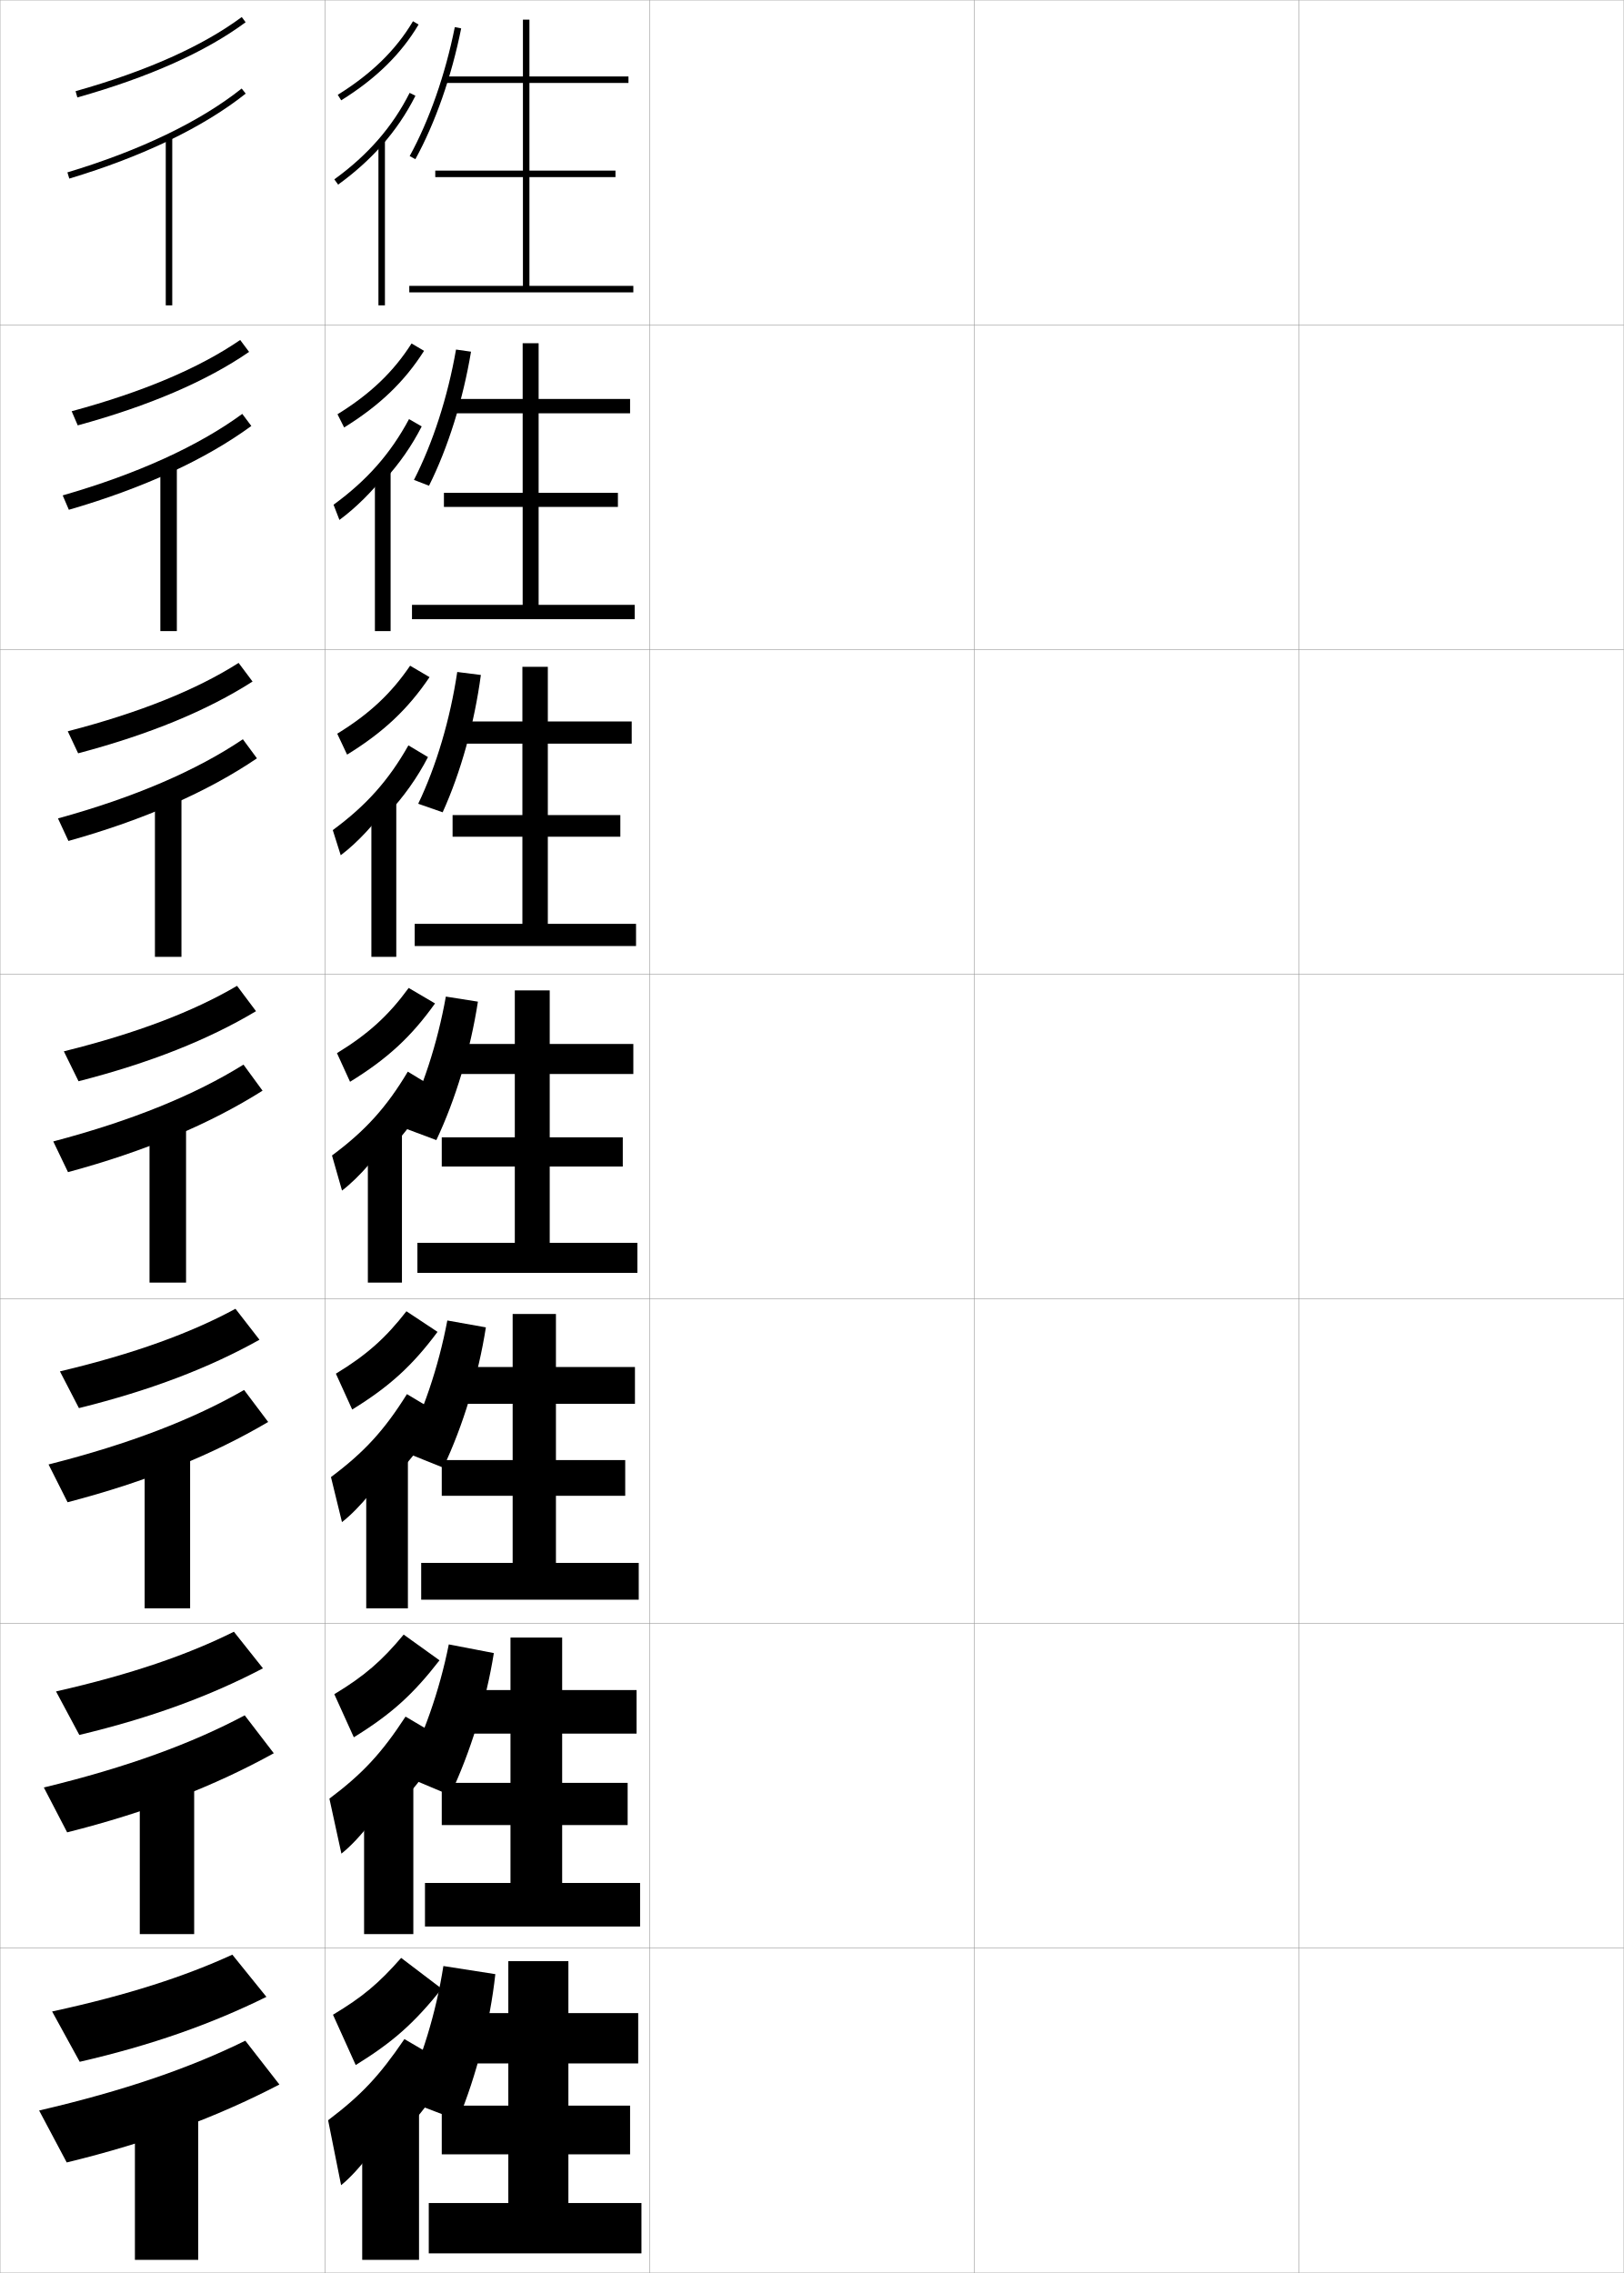
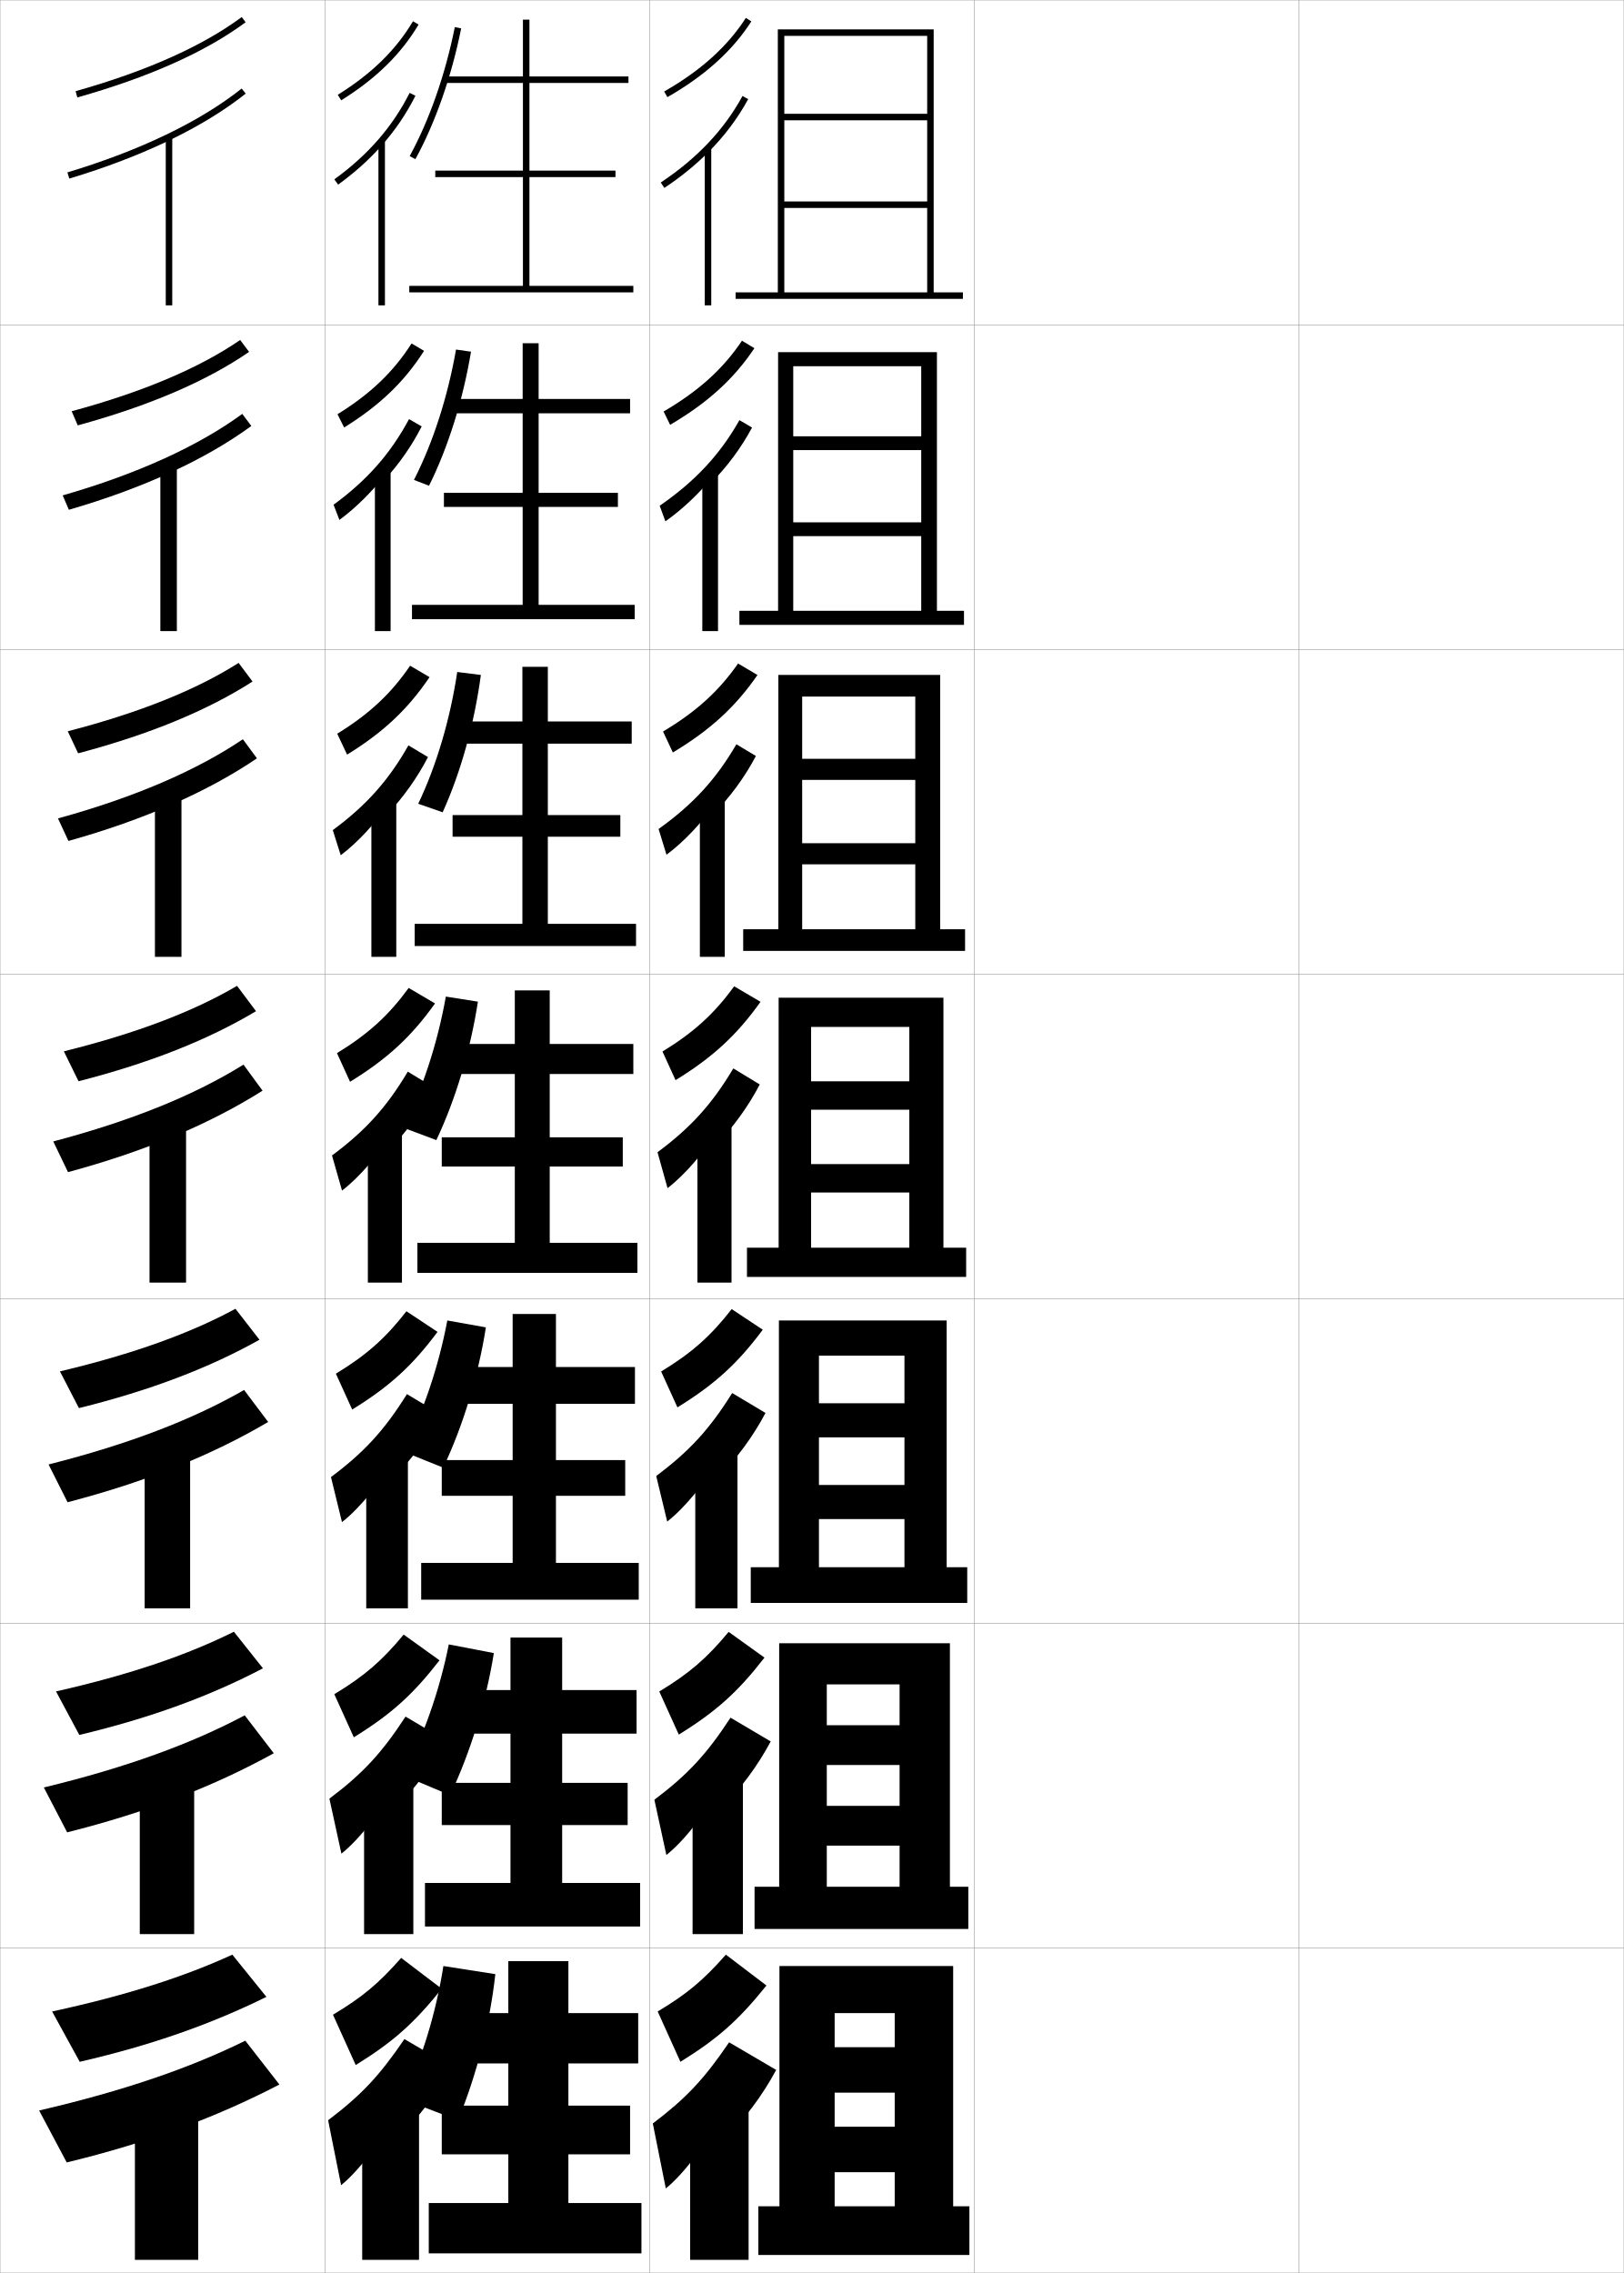
<svg xmlns="http://www.w3.org/2000/svg" width="500.1" height="700.1" viewBox="0 0 500.1 700.1" overflow="visible" enable-background="new 0 0 500.1 700.1" xml:space="preserve">
  <g id="glyphs">
    <g>
      <rect x="0.05" y="0.05" fill="none" stroke="#999999" stroke-width="0.1" width="100" height="100" />
      <rect x="0.05" y="100.05" fill="none" stroke="#999999" stroke-width="0.1" width="100" height="100" />
      <rect x="0.05" y="200.05" fill="none" stroke="#999999" stroke-width="0.1" width="100" height="100" />
      <rect x="0.05" y="300.05" fill="none" stroke="#999999" stroke-width="0.1" width="100" height="100" />
      <rect x="0.05" y="400.05" fill="none" stroke="#999999" stroke-width="0.1" width="100" height="100" />
      <rect x="0.05" y="500.05" fill="none" stroke="#999999" stroke-width="0.1" width="100" height="100" />
      <rect x="0.05" y="600.05" fill="none" stroke="#999999" stroke-width="0.1" width="100" height="100" />
      <rect x="100.05" y="0.05" fill="none" stroke="#999999" stroke-width="0.1" width="100" height="100" />
      <rect x="100.05" y="100.05" fill="none" stroke="#999999" stroke-width="0.1" width="100" height="100" />
      <rect x="100.05" y="200.05" fill="none" stroke="#999999" stroke-width="0.1" width="100" height="100" />
      <rect x="100.05" y="300.05" fill="none" stroke="#999999" stroke-width="0.1" width="100" height="100" />
      <rect x="100.05" y="400.05" fill="none" stroke="#999999" stroke-width="0.1" width="100" height="100" />
      <rect x="100.05" y="500.05" fill="none" stroke="#999999" stroke-width="0.1" width="100" height="100" />
      <rect x="100.05" y="600.05" fill="none" stroke="#999999" stroke-width="0.1" width="100" height="100" />
      <rect x="200.05" y="0.05" fill="none" stroke="#999999" stroke-width="0.1" width="100" height="100" />
      <rect x="200.05" y="100.05" fill="none" stroke="#999999" stroke-width="0.1" width="100" height="100" />
      <rect x="200.05" y="200.05" fill="none" stroke="#999999" stroke-width="0.1" width="100" height="100" />
      <rect x="200.05" y="300.05" fill="none" stroke="#999999" stroke-width="0.1" width="100" height="100" />
      <rect x="200.05" y="400.05" fill="none" stroke="#999999" stroke-width="0.1" width="100" height="100" />
      <rect x="200.05" y="500.05" fill="none" stroke="#999999" stroke-width="0.1" width="100" height="100" />
      <rect x="200.05" y="600.05" fill="none" stroke="#999999" stroke-width="0.1" width="100" height="100" />
      <rect x="300.05" y="0.05" fill="none" stroke="#999999" stroke-width="0.1" width="100" height="100" />
      <rect x="300.05" y="100.05" fill="none" stroke="#999999" stroke-width="0.1" width="100" height="100" />
      <rect x="300.05" y="200.05" fill="none" stroke="#999999" stroke-width="0.1" width="100" height="100" />
      <rect x="300.05" y="300.05" fill="none" stroke="#999999" stroke-width="0.1" width="100" height="100" />
      <rect x="300.05" y="400.05" fill="none" stroke="#999999" stroke-width="0.1" width="100" height="100" />
      <rect x="300.05" y="500.05" fill="none" stroke="#999999" stroke-width="0.1" width="100" height="100" />
      <rect x="300.05" y="600.05" fill="none" stroke="#999999" stroke-width="0.1" width="100" height="100" />
      <rect x="400.05" y="0.05" fill="none" stroke="#999999" stroke-width="0.1" width="100" height="100" />
      <rect x="400.05" y="100.05" fill="none" stroke="#999999" stroke-width="0.1" width="100" height="100" />
      <rect x="400.05" y="200.05" fill="none" stroke="#999999" stroke-width="0.1" width="100" height="100" />
      <rect x="400.05" y="300.05" fill="none" stroke="#999999" stroke-width="0.1" width="100" height="100" />
      <rect x="400.05" y="400.05" fill="none" stroke="#999999" stroke-width="0.1" width="100" height="100" />
      <rect x="400.05" y="500.05" fill="none" stroke="#999999" stroke-width="0.1" width="100" height="100" />
      <rect x="400.05" y="600.05" fill="none" stroke="#999999" stroke-width="0.1" width="100" height="100" />
    </g>
    <g>
      <g>
        <path d="M23.278,28.087l0.543,1.926c22.044-6.221,39.48-14.012,51.824-23.159       l-1.191-1.607C62.306,14.249,45.088,21.934,23.278,28.087z" />
        <path d="M20.762,53.092l0.576,1.916c22.541-6.774,41.33-15.826,54.335-26.176       l-1.246-1.564C61.619,37.46,43.062,46.39,20.762,53.092z" />
        <rect x="51.05" y="42.05" width="2" height="52" />
      </g>
      <g>
        <path d="M22.073,126.664l1.869,4.355c22.074-6.038,39.663-13.618,52.771-22.633       l-2.743-3.673C61.438,113.32,44.163,120.688,22.073,126.664z" />
        <path d="M19.309,152.585l1.897,4.43c23.003-6.669,42.145-15.519,56.195-25.813       l-2.788-3.72C61.113,137.367,42.294,145.976,19.309,152.585z" />
        <rect x="49.383" y="142.966" width="5.083" height="51.417" />
      </g>
      <g>
        <path d="M20.869,225.241l3.195,6.784c22.104-5.854,39.845-13.224,53.716-22.105       l-4.294-5.739C60.572,212.391,43.24,219.443,20.869,225.241z" />
        <path d="M17.857,252.078l3.218,6.943c23.465-6.564,42.959-15.211,58.056-25.451       l-4.331-5.875C60.607,237.275,41.527,245.563,17.857,252.078z" />
        <rect x="47.716" y="243.883" width="8.167" height="50.833" />
      </g>
      <g>
        <path d="M19.664,323.818l4.521,9.213c22.133-5.671,40.027-12.831,54.662-21.579       l-5.846-7.805C59.705,311.462,42.315,318.197,19.664,323.818z" />
        <path d="M16.405,351.571l4.539,9.457c23.927-6.459,43.773-14.903,59.917-25.088       l-5.873-8.031C60.102,337.183,40.759,345.149,16.405,351.571z" />
        <rect x="46.05" y="344.8" width="11.25" height="50.25" />
      </g>
      <g>
        <path d="M18.459,422.396l5.848,11.309c22.162-5.487,40.209-12.438,55.608-21.053       l-7.397-9.537C58.838,410.532,41.391,416.951,18.459,422.396z" />
        <path d="M14.953,451.063l5.859,11.639c24.389-6.354,44.589-14.597,61.778-24.726       l-7.416-9.854C59.595,437.09,39.99,444.735,14.953,451.063z" />
        <rect x="44.55" y="445.717" width="14" height="49.666" />
      </g>
      <g>
        <path d="M17.254,520.973l7.174,13.404c22.192-5.304,40.392-12.045,56.554-20.526       l-8.949-11.269C57.972,509.604,40.468,515.706,17.254,520.973z" />
        <path d="M13.501,550.557l7.18,13.819c24.852-6.249,45.404-14.289,63.639-24.362       l-8.958-11.678C59.09,536.997,39.223,544.322,13.501,550.557z" />
        <rect x="43.05" y="546.633" width="16.75" height="49.084" />
      </g>
      <g>
        <path d="M71.55,602.05c-14.445,6.625-32.006,12.411-55.5,17.5l8.5,15.5       c22.222-5.12,40.574-11.651,57.5-20L71.55,602.05z" />
        <path d="M75.55,628.55c-16.966,8.354-37.096,15.358-63.5,21.5l8.5,16       c25.313-6.145,46.219-13.981,65.5-24L75.55,628.55z" />
        <rect x="41.55" y="647.55" width="19.5" height="48.5" />
      </g>
    </g>
    <g>
      <g>
        <path d="M104.022,29.2l1.055,1.699c10.664-6.62,18.46-14.255,23.833-23.341       l-1.721-1.018C121.983,15.343,114.405,22.755,104.022,29.2z" />
        <path d="M117.55,44.817c4.146-4.678,7.594-9.758,10.394-15.318l-1.787-0.898       c-5.251,10.43-12.837,19.144-23.192,26.639l1.172,1.621       C109.25,53.159,113.7,49.161,117.55,44.817L117.55,44.817z" />
        <rect x="116.55" y="43.05" width="2" height="51" />
      </g>
      <g>
        <path d="M105.986,131.664c10.948-6.771,18.6-14.137,24.613-23.604l-3.853-2.268       c-5.501,8.654-12.642,15.522-22.806,21.799L105.986,131.664z" />
        <path d="M118.38,147.856c4.643-5.074,8.443-10.549,11.495-16.516l-3.906-2.249       c-5.678,10.605-12.916,18.831-23.244,26.366l1.81,4.684       c5.214-3.841,10.245-8.958,13.845-13.619V147.856z" />
        <rect x="115.463" y="144.466" width="4.833" height="49.917" />
      </g>
      <g>
        <path d="M106.896,232.429c11.232-6.921,18.739-14.02,25.393-23.866l-5.984-3.518       c-5.797,8.507-12.5,14.832-22.445,20.939L106.896,232.429z" />
        <path d="M119.21,250.895c5.141-5.47,9.292-11.339,12.596-17.712l-6.025-3.599       c-6.104,10.781-12.995,18.518-23.294,26.093l2.448,7.747       c5.313-3.98,10.924-10.218,14.276-15.195V250.895z" />
        <rect x="114.377" y="245.883" width="7.667" height="48.833" />
      </g>
      <g>
        <path d="M107.805,333.193c11.516-7.071,18.879-13.902,26.173-24.129l-8.116-4.769       c-6.092,8.359-12.358,14.141-22.084,20.079L107.805,333.193z" />
        <path d="M120.041,353.934c5.639-5.866,10.141-12.13,13.697-18.909l-8.145-4.949       c-6.53,10.957-13.073,18.205-23.346,25.819l3.086,10.811       c5.412-4.12,11.604-11.478,14.707-16.771V353.934z" />
        <rect x="113.291" y="347.3" width="10.5" height="47.75" />
      </g>
      <g>
        <path d="M108.466,434.146c11.503-7.084,18.534-13.514,26.282-23.92l-9.578-6.346       c-6.386,8.213-12.216,13.451-21.723,19.221L108.466,434.146z" />
        <path d="M120.79,455.64c6.137-6.262,10.99-12.922,14.799-20.107l-10.263-6.131       c-6.957,11.133-13.153,17.892-23.397,25.546l3.391,13.874       c5.512-4.261,12.285-12.737,15.138-18.349L120.79,455.64z" />
        <rect x="112.79" y="447.717" width="12.833" height="47.667" />
      </g>
      <g>
        <path d="M108.968,535.098c11.492-7.096,18.189-13.124,26.391-23.71l-11.039-7.923       c-6.681,8.064-12.074,12.759-21.361,18.36L108.968,535.098z" />
        <path d="M121.38,557.345c6.635-6.658,11.838-13.712,15.899-21.304l-12.381-7.316       c-7.384,11.31-13.231,17.58-23.449,25.273l3.695,16.937       c5.611-4.399,12.964-13.996,15.569-19.924L121.38,557.345z" />
        <rect x="112.13" y="548.133" width="15.167" height="47.584" />
      </g>
      <g>
        <path d="M109.55,636.05c11.48-7.108,17.844-12.735,26.5-23.5l-12.5-9.5       c-6.976,7.917-11.932,12.067-21,17.5L109.55,636.05z" />
        <path d="M122.05,659.05c7.133-7.054,12.687-14.502,17-22.5l-14.5-8.5       c-7.811,11.485-13.311,17.267-23.5,25l4,20c5.711-4.539,13.645-15.256,16-21.5       L122.05,659.05z" />
        <rect x="111.55" y="648.55" width="17.5" height="47.5" />
      </g>
    </g>
    <g>
      <g>
        <path d="M126.173,48.069l1.754,0.961c6.138-11.192,11.146-25.499,14.104-40.284       l-1.961-0.393C137.151,22.945,132.216,37.05,126.173,48.069z" />
        <polygon points="163.05,88.05 163.05,54.55 189.55,54.55 189.55,52.55        163.05,52.55 163.05,25.55 193.55,25.55 193.55,23.55 163.05,23.55        163.05,6.05 161.05,6.05 161.05,23.55 136.55,23.55 136.55,25.55        161.05,25.55 161.05,52.55 134.05,52.55 134.05,54.55 161.05,54.55        161.05,88.05 126.05,88.05 126.05,90.05 195.05,90.05 195.05,88.05 " />
      </g>
      <g>
        <path d="M127.485,147.816l4.642,1.793c5.861-11.753,10.459-26.438,12.936-41.288       l-4.618-0.657C137.893,122.263,133.295,136.489,127.485,147.816z" />
        <polygon points="165.883,186.3 165.883,156.133 190.3,156.133 190.3,151.8        165.883,151.8 165.883,127.3 194.05,127.3 194.05,122.883 165.883,122.883        165.883,105.717 160.967,105.717 160.967,122.883 138.8,122.883 138.8,127.3        160.967,127.3 160.967,151.8 136.717,151.8 136.717,156.133 160.967,156.133        160.967,186.3 126.883,186.3 126.883,190.717 195.467,190.717 195.467,186.3        " />
      </g>
      <g>
        <path d="M128.798,247.563l7.529,2.626c5.584-12.314,9.771-27.376,11.768-42.293       l-7.275-0.921C138.634,221.58,134.375,235.928,128.798,247.563z" />
        <polygon points="168.717,284.55 168.717,257.716 191.05,257.716 191.05,251.05        168.717,251.05 168.717,229.05 194.55,229.05 194.55,222.216 168.717,222.216        168.717,205.383 160.883,205.383 160.883,222.216 141.05,222.216 141.05,229.05        160.883,229.05 160.883,251.05 139.383,251.05 139.383,257.716 160.883,257.716        160.883,284.55 127.716,284.55 127.716,291.383 195.883,291.383 195.883,284.55        " />
      </g>
    </g>
    <g>
      <path d="M124.05,646.55l17,6.5c5.755-13.952,9.866-30.056,11.5-45l-16-2.5      C134.305,619.926,129.901,634.29,124.05,646.55z" />
      <polygon points="175.05,678.55 175.05,663.55 194.05,663.55 194.05,648.55       175.05,648.55 175.05,635.55 196.55,635.55 196.55,620.05 175.05,620.05       175.05,604.05 156.55,604.05 156.55,620.05 139.05,620.05 139.05,635.55       156.55,635.55 156.55,648.55 136.05,648.55 136.05,663.55 156.55,663.55       156.55,678.55 132.05,678.55 132.05,694.05 197.55,694.05 197.55,678.55 " />
    </g>
    <g>
      <g>
        <path d="M124.07,546.803l14.552,6.129c6.286-13.281,11.096-28.927,13.47-43.771       l-13.874-2.675C135.359,520.807,130.371,534.963,124.07,546.803z" />
        <polygon points="173.133,579.967 173.133,562.133 193.299,562.133 193.299,549.133        173.133,549.133 173.133,533.966 196.049,533.966 196.049,520.55 173.133,520.55        173.133,504.383 157.216,504.383 157.216,520.55 138.466,520.55 138.466,533.966        157.216,533.966 157.216,549.133 136.05,549.133 136.05,562.133 157.216,562.133        157.216,579.967 130.883,579.967 130.883,593.383 197.133,593.383 197.133,579.967        " />
      </g>
      <g>
        <path d="M124.091,447.056l12.413,4.99c6.116-12.928,10.801-28.353,13.136-43.207       l-11.876-2.12C135.043,421.121,130.215,435.316,124.091,447.056z" />
        <polygon points="171.216,481.384 171.216,460.716 192.55,460.716 192.55,449.716        171.216,449.716 171.216,432.383 195.55,432.383 195.55,421.05 171.216,421.05        171.216,404.716 157.883,404.716 157.883,421.05 137.883,421.05 137.883,432.383        157.883,432.383 157.883,449.716 136.05,449.716 136.05,460.716 157.883,460.716        157.883,481.384 129.716,481.384 129.716,492.716 196.716,492.716 196.716,481.384        " />
      </g>
      <g>
        <path d="M124.111,347.31l10.273,3.85c5.946-12.572,10.507-27.777,12.802-42.643       l-9.877-1.564C134.728,321.436,130.059,335.67,124.111,347.31z" />
        <polygon points="169.3,382.8 169.3,359.3 191.8,359.3 191.8,350.3        169.3,350.3 169.3,330.8 195.05,330.8 195.05,321.55 169.3,321.55        169.3,305.05 158.55,305.05 158.55,321.55 137.3,321.55 137.3,330.8        158.55,330.8 158.55,350.3 136.05,350.3 136.05,359.3 158.55,359.3        158.55,382.8 128.55,382.8 128.55,392.05 196.3,392.05 196.3,382.8        " />
      </g>
    </g>
+     <g>
+       <g>
+         <path d="M204.554,28.182l0.992,1.736c11.563-6.615,20.018-14.246,25.846-23.328       l-1.684-1.08C224.058,14.314,215.829,21.73,204.554,28.182z" />
+         <path d="M218.05,46.978c4.996-4.986,9.095-10.438,12.378-16.448l-1.756-0.959       c-5.698,10.431-13.934,19.147-25.177,26.647l1.109,1.664       C209.666,54.505,214.134,50.885,218.05,46.978L218.05,46.978z" />
+         <rect x="217.05" y="45.55" width="2" height="48.5" />
+       </g>
+       <g>
+         <path d="M206.382,130.843c11.547-6.767,19.638-14.132,25.955-23.595l-3.828-2.309       c-5.797,8.656-13.372,15.527-24.131,21.807L206.382,130.843z" />
+         <path d="M218.796,148.963c5.21-5.28,9.443-11.002,12.818-17.269l-3.885-2.29       c-5.976,10.606-13.647,18.833-24.566,26.372l1.768,4.796       c5.178-3.625,10.221-8.49,13.866-12.86V148.963z" />
+         <rect x="216.297" y="145.966" width="4.833" height="48.417" />
+       </g>
+       <g>
+         <path d="M207.218,231.768c11.532-6.919,19.259-14.017,26.064-23.862l-5.972-3.539       c-5.944,8.508-12.865,14.834-23.107,20.943L207.218,231.768z" />
+         <path d="M219.544,250.948c5.424-5.573,9.792-11.566,13.257-18.089l-6.015-3.619       c-6.253,10.782-13.36,18.519-23.956,26.095l2.427,7.929       c5.295-3.873,10.913-9.984,14.286-14.816V250.948z" />
+         <rect x="215.544" y="246.383" width="7.667" height="48.333" />
+       </g>
+       <g>
+         <path d="M208.055,332.693c11.516-7.071,18.879-13.902,26.173-24.129l-8.116-4.769       c-6.092,8.359-12.358,14.141-22.084,20.079L208.055,332.693z" />
+         <path d="M220.291,352.934c5.639-5.866,10.141-12.13,13.697-18.909l-8.145-4.949       c-6.53,10.957-13.073,18.205-23.346,25.819l3.086,11.061       c5.412-4.12,11.604-11.478,14.707-16.771V352.934z" />
+         <rect x="214.791" y="346.8" width="10.5" height="48.25" />
+       </g>
+       <g>
+         <path d="M208.633,433.479c11.504-7.083,18.534-13.514,26.282-23.919l-9.577-6.346       c-6.387,8.212-12.216,13.449-21.723,19.219L208.633,433.479z" />
+         <path d="M220.957,455.306c6.137-6.262,10.989-12.921,14.798-20.106l-10.263-6.133       c-6.957,11.133-13.152,17.893-23.397,25.546l3.391,14.041       c5.511-4.261,12.284-12.737,15.138-18.348L220.957,455.306z" />
+         <rect x="214.124" y="447.716" width="13" height="47.667" />
+       </g>
+       <g>
+         <path d="M209.051,534.265c11.492-7.097,18.189-13.125,26.391-23.71l-11.039-7.923       c-6.681,8.064-12.074,12.759-21.361,18.359L209.051,534.265z" />
+         <path d="M221.463,557.678c6.635-6.658,11.838-13.711,15.899-21.303l-12.382-7.316       c-7.384,11.309-13.231,17.579-23.448,25.272l3.695,17.021       c5.611-4.4,12.964-13.996,15.569-19.924L221.463,557.678z" />
+         <rect x="213.297" y="548.633" width="15.5" height="47.084" />
+       </g>
+       <g>
+         <path d="M209.55,635.05c11.48-7.108,17.844-12.735,26.5-23.5l-12.5-9.5       c-6.976,7.917-11.932,12.067-21,17.5L209.55,635.05z" />
+         <path d="M222.05,660.05c7.133-7.054,12.687-14.502,17-22.5l-14.5-8.5       c-7.811,11.485-13.311,17.267-23.5,25l4,20c5.711-4.54,13.645-15.256,16-21.5       L222.05,660.05z" />
+         <rect x="212.55" y="649.55" width="18" height="46.5" />
+       </g>
+     </g>
+     <g>
+       <polygon points="226.55,90.05 226.55,92.05 296.55,92.05 296.55,90.05       287.55,90.05 287.55,9.05 239.55,9.05 239.55,90.05 241.55,90.05       241.55,11.05 285.55,11.05 285.55,35.05 241.55,35.05 241.55,37.05       285.55,37.05 285.55,62.05 241.55,62.05 241.55,64.05 285.55,64.05       285.55,90.05 " />
+       <polygon points="296.883,192.466 296.883,188.133 288.55,188.133 288.55,108.466       239.633,108.466 239.633,188.133 244.299,188.133 244.299,112.8 283.716,112.8       283.716,134.383 244.299,134.383 244.299,138.633 283.716,138.633 283.716,160.883       244.299,160.883 244.299,165.133 283.716,165.133 283.716,188.133 227.716,188.133       227.716,192.466 " />
+       <polygon points="297.217,292.883 297.217,286.216 289.55,286.216 289.55,207.883       239.717,207.883 239.717,286.216 247.05,286.216 247.05,214.55 281.883,214.55       281.883,233.717 247.05,233.717 247.05,240.216 281.883,240.216 281.883,259.716       247.05,259.716 247.05,266.216 281.883,266.216 281.883,286.216 228.883,286.216       228.883,292.883 " />
+       <polygon points="297.55,393.3 297.55,384.3 290.55,384.3 290.55,307.3       239.8,307.3 239.8,384.3 249.8,384.3 249.8,316.3 280.05,316.3       280.05,333.05 249.8,333.05 249.8,341.8 280.05,341.8 280.05,358.55       249.8,358.55 249.8,367.3 280.05,367.3 280.05,384.3 230.05,384.3       230.05,393.3 " />
+       <polygon points="297.883,493.716 297.883,482.716 291.55,482.716 291.55,406.717       239.883,406.717 239.883,482.716 252.216,482.716 252.216,417.55 278.55,417.55       278.55,432.216 252.216,432.216 252.216,442.717 278.55,442.717 278.55,457.383       252.216,457.383 252.216,467.883 278.55,467.883 278.55,482.716 231.216,482.716       231.216,493.716 " />
+       <polygon points="298.217,594.133 298.217,581.133 292.55,581.133 292.55,506.133       239.966,506.133 239.966,581.133 254.633,581.133 254.633,518.8 277.05,518.8       277.05,531.383 254.633,531.383 254.633,543.633 277.05,543.633 277.05,556.217       254.633,556.217 254.633,568.467 277.05,568.467 277.05,581.133 232.383,581.133       232.383,594.133 " />
+       <polygon points="298.55,694.55 298.55,679.55 293.55,679.55 293.55,605.55       240.05,605.55 240.05,679.55 257.05,679.55 257.05,620.05 275.55,620.05       275.55,630.55 257.05,630.55 257.05,644.55 275.55,644.55 275.55,655.05       257.05,655.05 257.05,669.05 275.55,669.05 275.55,679.55 233.55,679.55       233.55,694.55 " />
+     </g>
  </g>
</svg>
